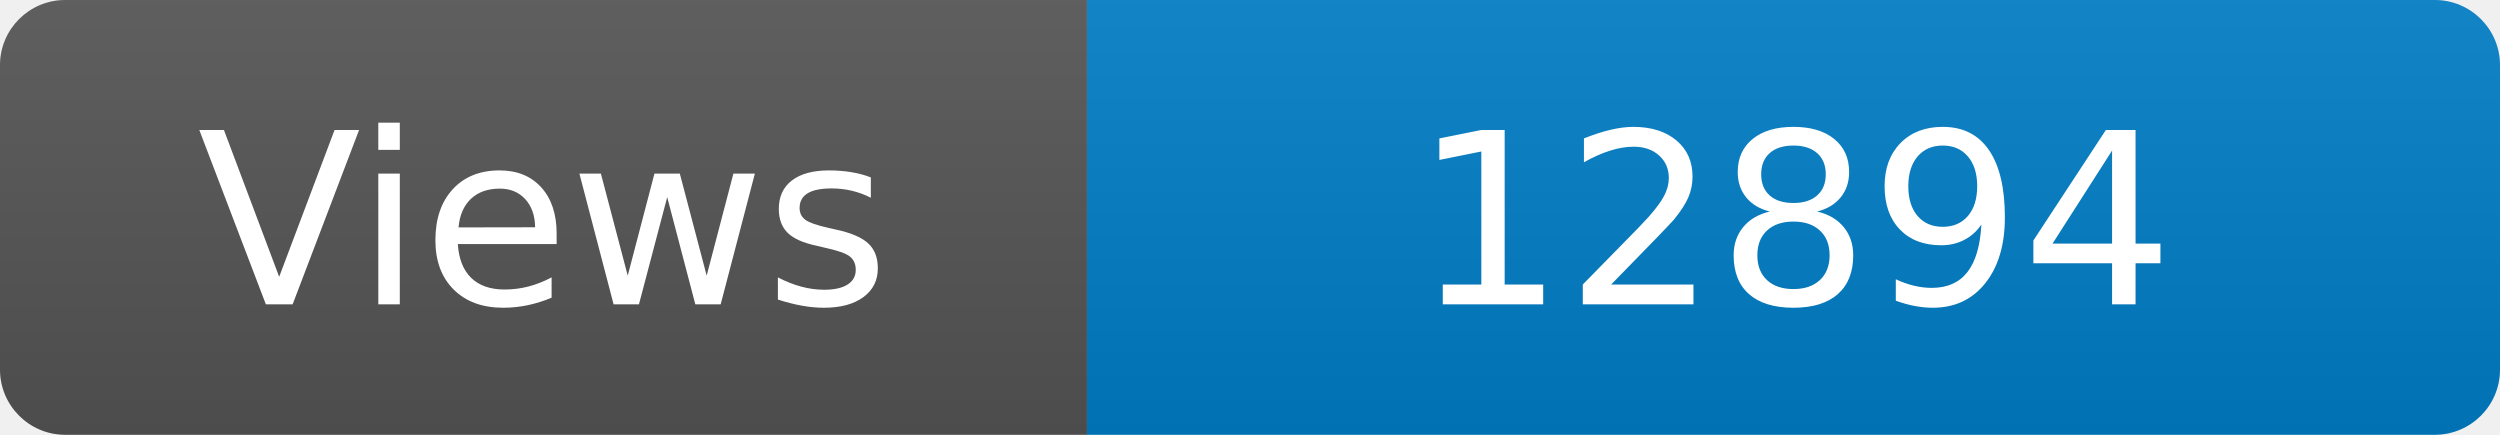
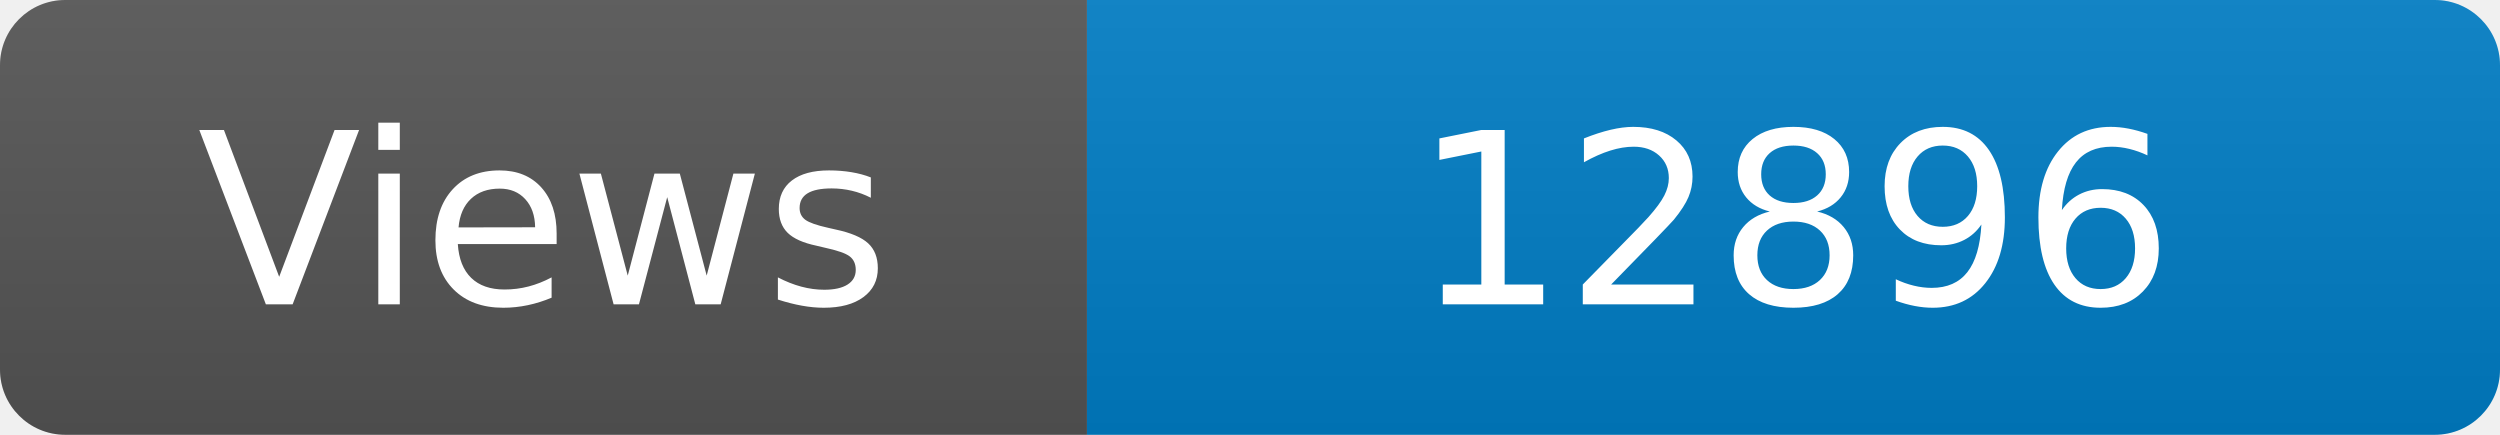
<svg xmlns="http://www.w3.org/2000/svg" width="115" height="20" role="img" aria-label="Maintained?: yes">
  <linearGradient id="s" x2="0" y2="100%">
    <stop offset="0" stop-color="#bbb" stop-opacity=".1" />
    <stop offset="1" stop-opacity=".1" />
  </linearGradient>
  <clipPath id="r">
    <rect width="115" height="20" rx="3" fill="#fff" />
  </clipPath>
  <g clip-path="url(#r)">
    <rect width="50" height="20" fill="#555" />
    <rect x="50" width="160" height="20" fill="#007ec6" />
    <rect width="115" height="20" fill="url(#s)" />
  </g>
  <g fill="#fff" text-anchor="middle" font-family="Verdana,Geneva,DejaVu Sans,sans-serif" font-size="110">
    <text x="250" y="140" transform="scale(.1)" fill="#fff">Views</text>
-     <text x="825" y="140" transform="scale(.1)" fill="#fff">12894</text>
+     <text x="825" y="140" transform="scale(.1)" fill="#fff">12896</text>
  </g>
</svg>
